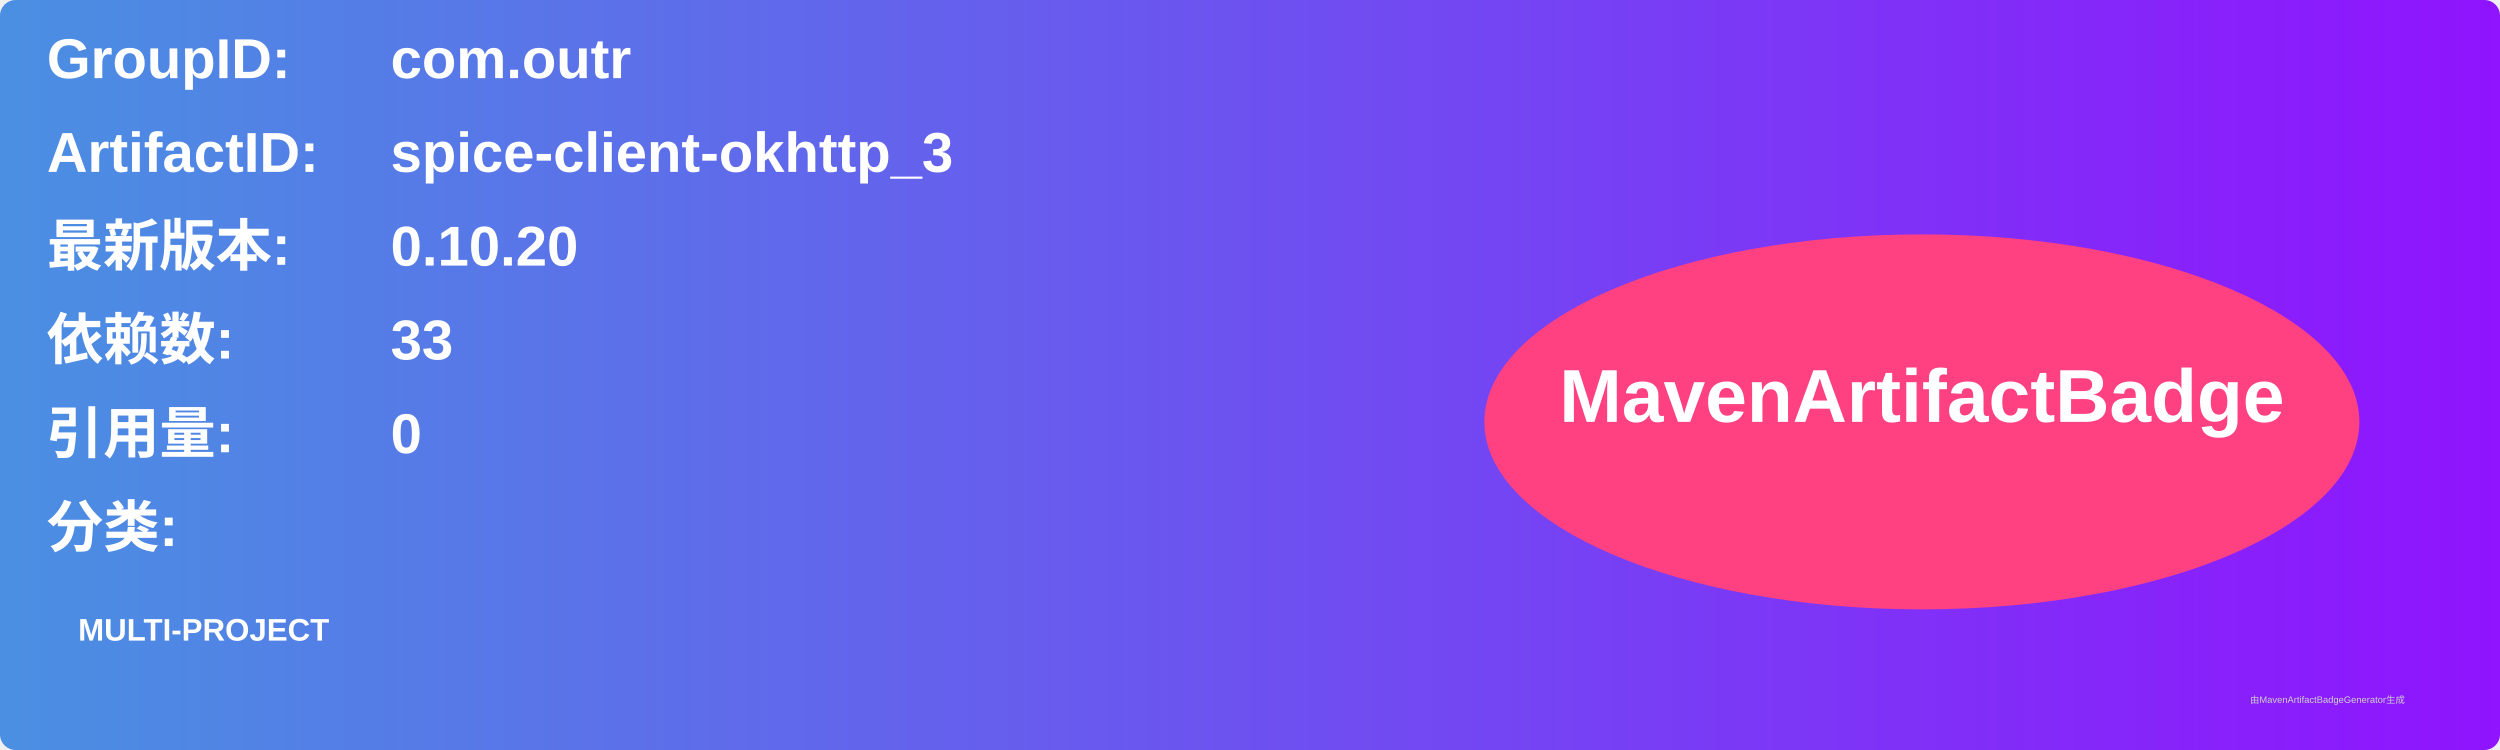
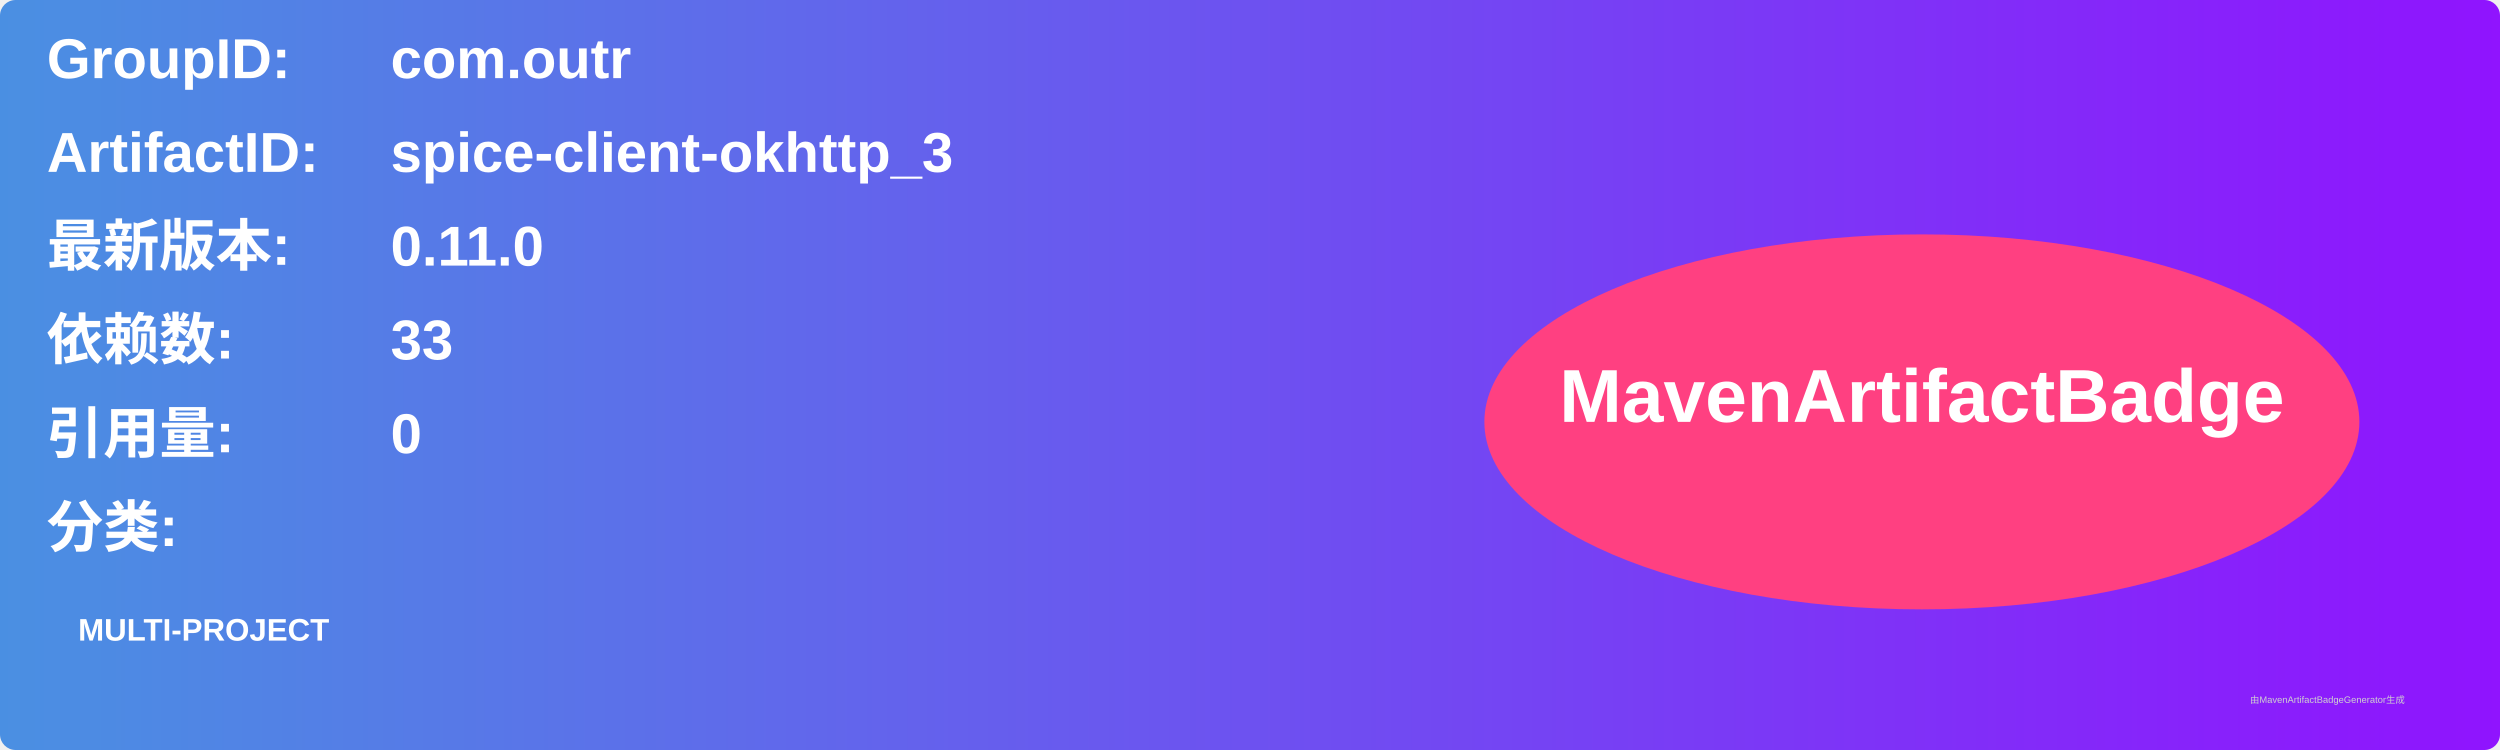
<svg xmlns="http://www.w3.org/2000/svg" width="800" height="240" viewBox="0 0 800 240">
  <linearGradient id="grad" x1="0%" y1="0%" x2="100%" y2="0%">
    <stop offset="0%" stop-color="#4a90e2" />
    <stop offset="100%" stop-color="#9013fe" />
  </linearGradient>
  <rect width="100%" height="100%" rx="5" ry="5" fill="url(#grad)" />
  <g transform="translate(15, 15)">
    <text x="0" y="10" font-family="Arial" font-size="18" fill="white" font-weight="bold" width="260">GroupID:</text>
    <text x="110" y="10" font-family="Arial" font-size="18" fill="white" font-weight="bold" width="460">com.outr</text>
    <text x="0" y="40" font-family="Arial" font-size="18" fill="white" font-weight="bold" width="260">ArtifactID:</text>
    <text x="110" y="40" font-family="Arial" font-size="18" fill="white" font-weight="bold" width="460">spice-client-okhttp_3</text>
    <text x="0" y="70" font-family="Arial" font-size="18" fill="white" font-weight="bold">最新版本:</text>
    <text x="110" y="70" font-family="Arial" font-size="18" fill="white" font-weight="bold">
-       <tspan font-weight="bold">0.10.20</tspan>
+       <tspan font-weight="bold">0.11.0</tspan>
    </text>
    <text x="0" y="100" font-family="Arial" font-size="18" fill="white" font-weight="bold">依赖数: </text>
    <text x="110" y="100" font-family="Arial" font-size="18" fill="white">
      <tspan font-weight="bold">33</tspan>
    </text>
    <text x="0" y="130" font-family="Arial" font-size="18" fill="white" font-weight="bold">引用量: </text>
    <text x="110" y="130" font-family="Arial" font-size="18" fill="white">
      <tspan font-weight="bold">0</tspan>
    </text>
    <text x="0" y="160" font-family="Arial" font-size="18" fill="white" font-weight="bold">分类:</text>
    <text x="10" y="190" font-family="Arial" font-size="10" fill="white">
      <tspan font-weight="bold">MULTI-PROJECT</tspan>
    </text>
    <ellipse cx="600" cy="120" rx="140" ry="60" fill="#ff4081" />
    <text x="600" y="120" text-anchor="middle" font-family="Arial" font-size="24" fill="white" font-weight="bold">MavenArtifactBadge</text>
  </g>
  <text x="720" y="225" font-family="Arial" font-size="3" fill="#d0d0d0">由MavenArtifactBadgeGenerator生成</text>
</svg>
